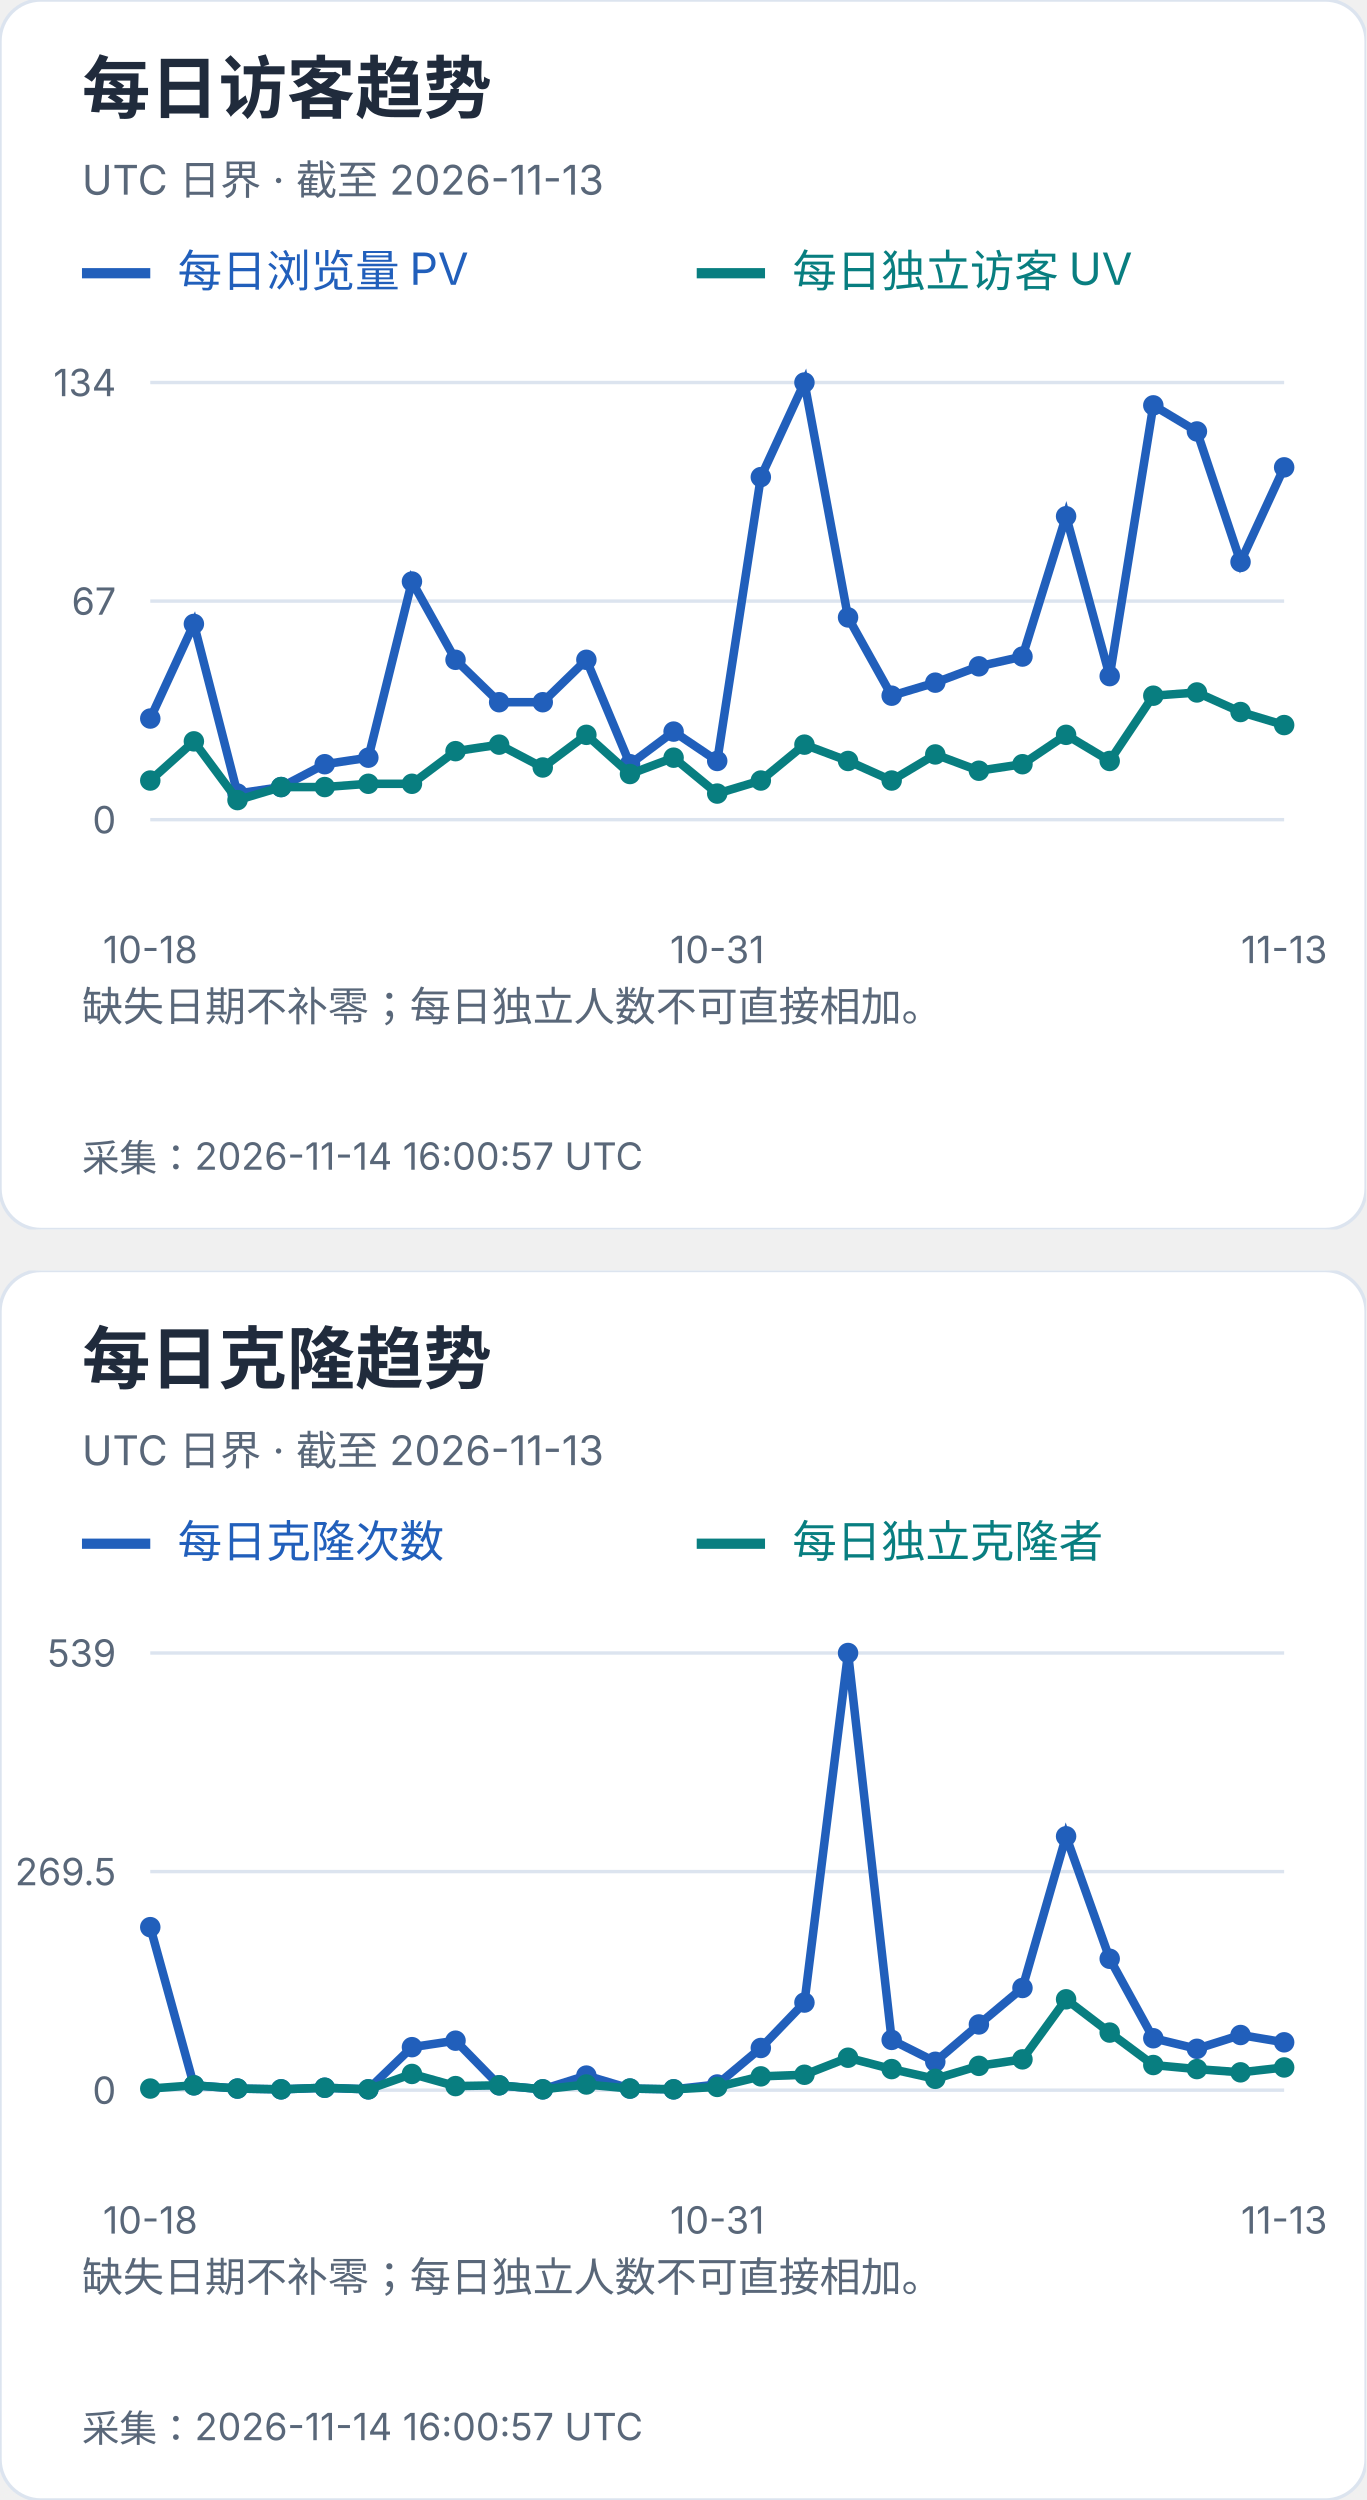
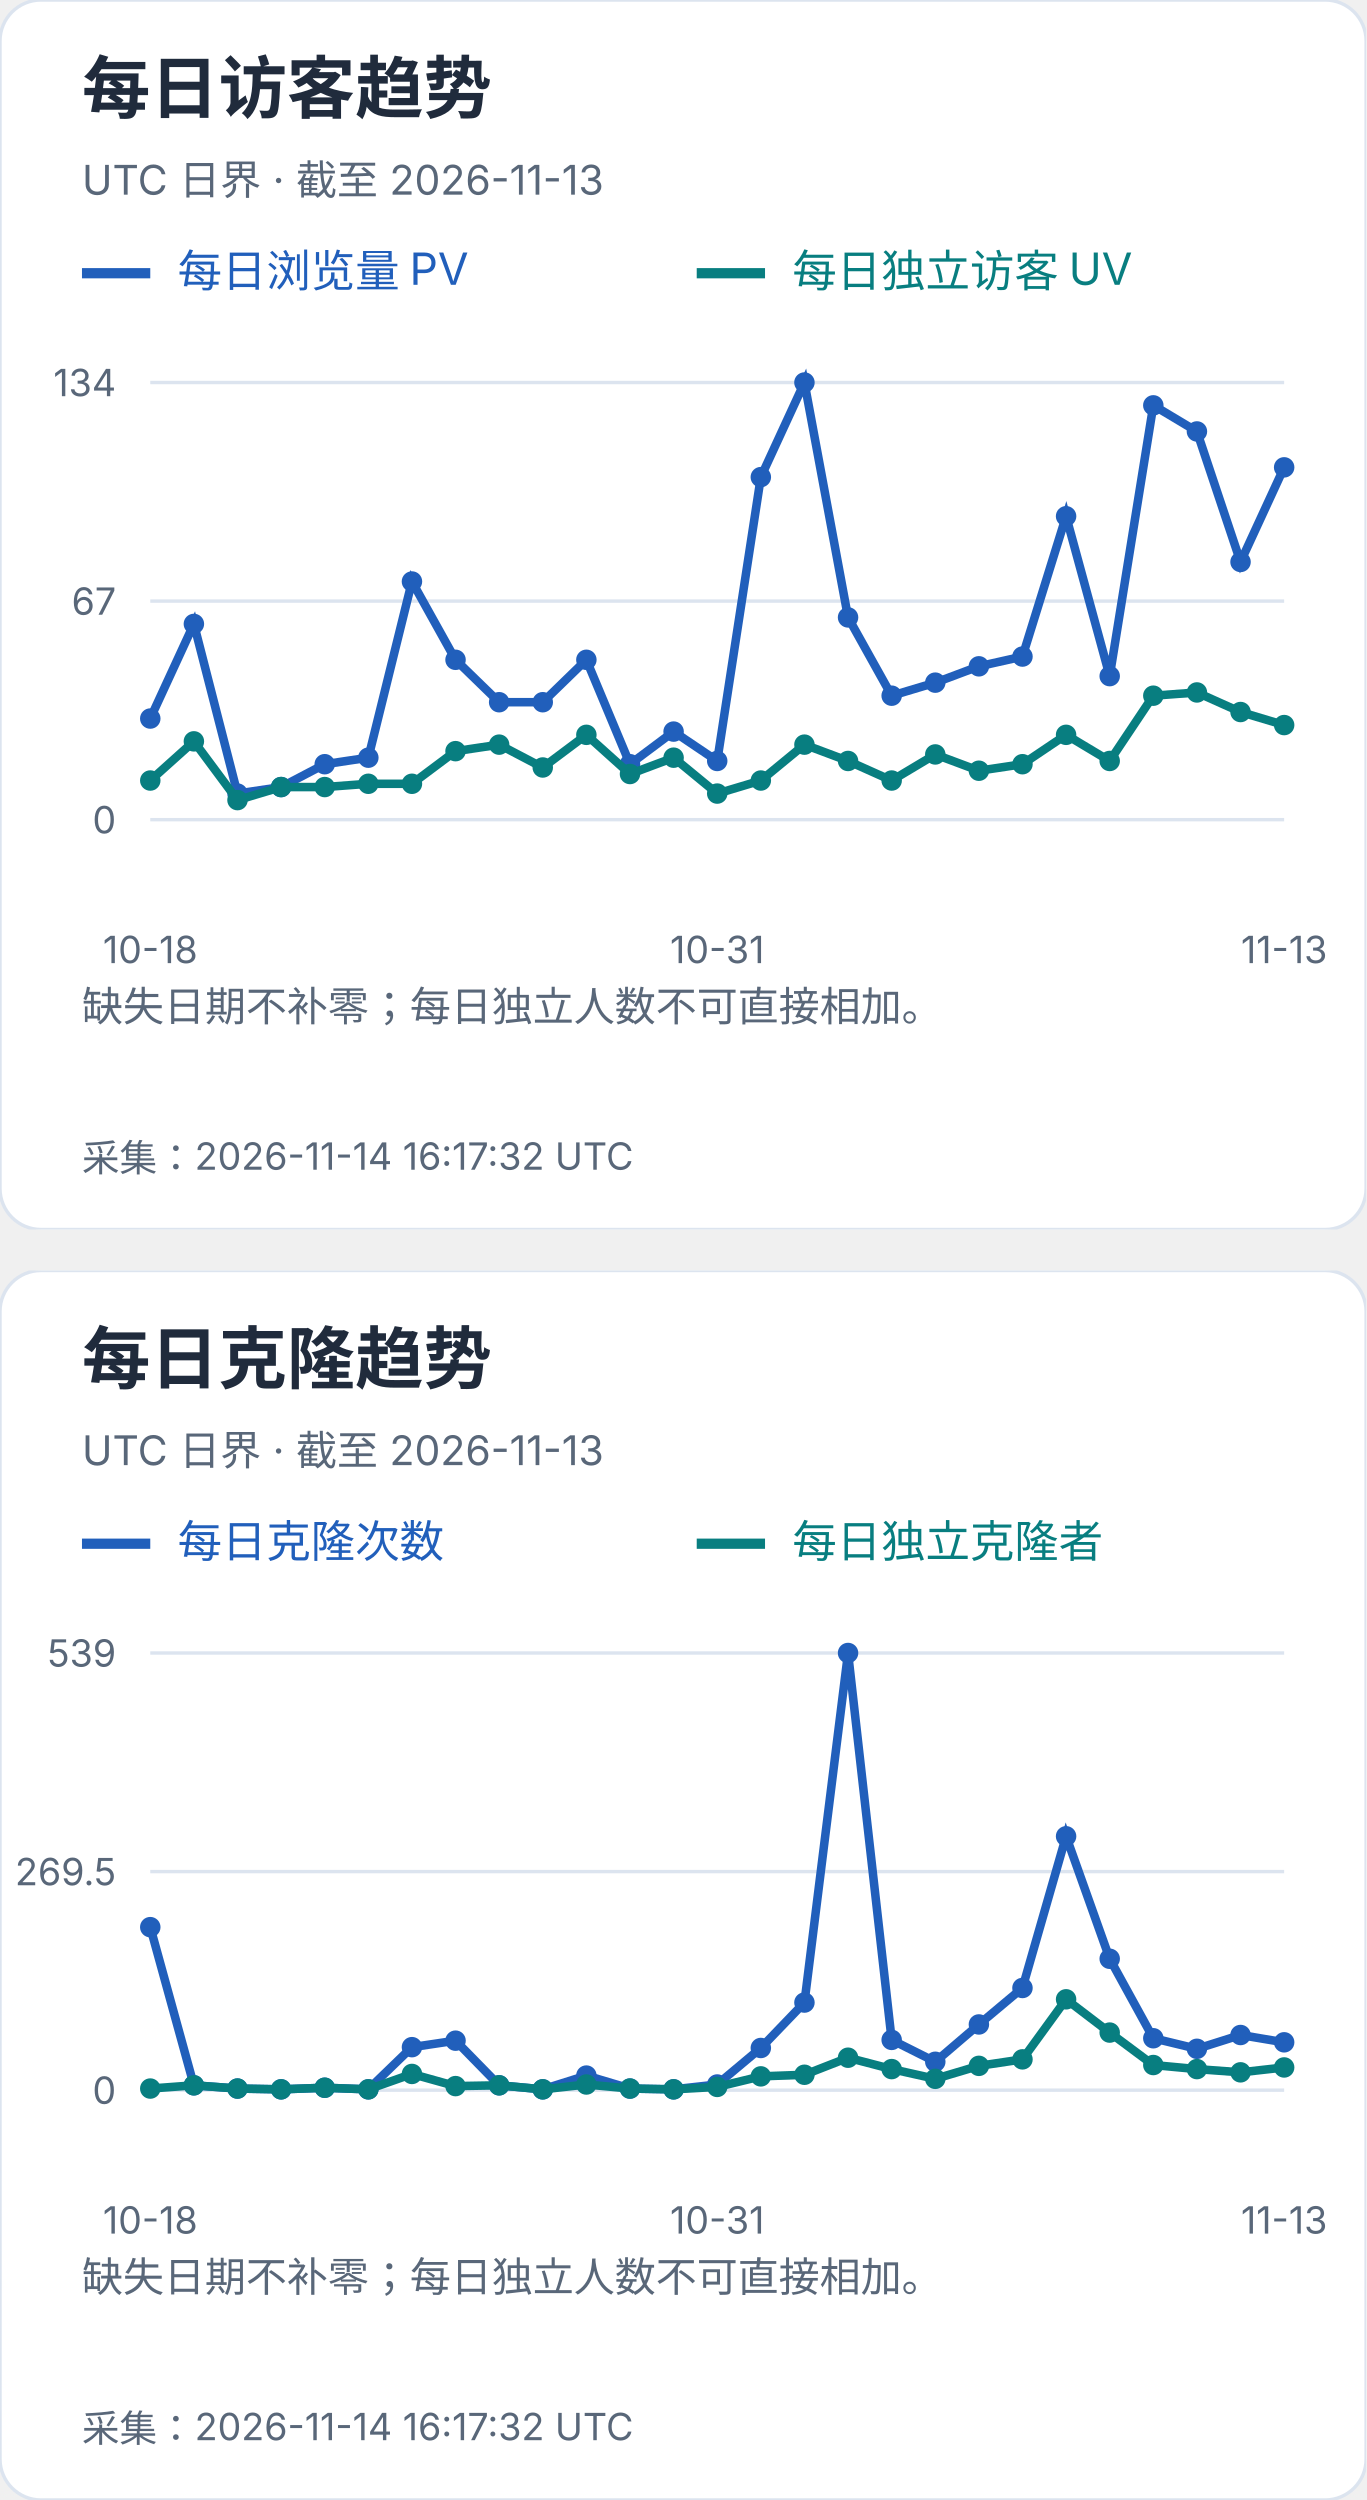
<svg xmlns="http://www.w3.org/2000/svg" width="400" height="732" viewBox="0 0 400 732" role="img" aria-label="每日访客及克隆趋势">
  <svg width="400" height="360" viewBox="0 0 400 360" role="img" aria-label="每日访客趋势">
    <style>text{font-family:-apple-system,BlinkMacSystemFont,"Segoe UI","PingFang SC","Microsoft YaHei",sans-serif;font-variant-numeric:tabular-nums}</style>
    <rect width="400" height="360" rx="12" fill="white" stroke="#dce4ef" />
    <text x="24" y="33" font-size="20" fill="#202b3c" font-weight="650" text-anchor="start">每日访客趋势</text>
    <text x="24" y="57" font-size="12" fill="#596779" font-weight="400" text-anchor="start">UTC 日界 · 截至 2026-11-13</text>
    <path d="M24 80h20" stroke="#215fbb" stroke-width="3" />
    <text x="52" y="84" font-size="13" fill="#215fbb" font-weight="400" text-anchor="start">每日浏览量 PV</text>
    <path d="M204 80h20" stroke="#087e80" stroke-width="3" />
    <text x="232" y="84" font-size="13" fill="#087e80" font-weight="400" text-anchor="start">每日独立访客 UV</text>
    <path d="M44 240.0H376" stroke="#dce4ef" />
    <text x="34" y="244.0" font-size="11" fill="#596779" font-weight="400" text-anchor="end">0</text>
    <path d="M44 176.0H376" stroke="#dce4ef" />
    <text x="34" y="180.0" font-size="11" fill="#596779" font-weight="400" text-anchor="end">67</text>
    <path d="M44 112.0H376" stroke="#dce4ef" />
    <text x="34" y="116.0" font-size="11" fill="#596779" font-weight="400" text-anchor="end">134</text>
    <circle cx="44.00" cy="210.39" r="3" fill="#215fbb" />
    <circle cx="56.77" cy="182.69" r="3" fill="#215fbb" />
    <circle cx="69.54" cy="232.36" r="3" fill="#215fbb" />
    <circle cx="82.31" cy="230.45" r="3" fill="#215fbb" />
    <circle cx="95.08" cy="223.76" r="3" fill="#215fbb" />
    <circle cx="107.85" cy="221.85" r="3" fill="#215fbb" />
    <circle cx="120.62" cy="170.27" r="3" fill="#215fbb" />
    <circle cx="133.38" cy="193.19" r="3" fill="#215fbb" />
    <circle cx="146.15" cy="205.61" r="3" fill="#215fbb" />
    <circle cx="158.92" cy="205.61" r="3" fill="#215fbb" />
    <circle cx="171.69" cy="193.19" r="3" fill="#215fbb" />
    <circle cx="184.46" cy="223.76" r="3" fill="#215fbb" />
    <circle cx="197.23" cy="214.21" r="3" fill="#215fbb" />
    <circle cx="210.00" cy="222.81" r="3" fill="#215fbb" />
    <circle cx="222.77" cy="139.70" r="3" fill="#215fbb" />
    <circle cx="235.54" cy="112.00" r="3" fill="#215fbb" />
    <circle cx="248.31" cy="180.78" r="3" fill="#215fbb" />
    <circle cx="261.08" cy="203.70" r="3" fill="#215fbb" />
    <circle cx="273.85" cy="199.88" r="3" fill="#215fbb" />
    <circle cx="286.62" cy="195.10" r="3" fill="#215fbb" />
    <circle cx="299.38" cy="192.24" r="3" fill="#215fbb" />
    <circle cx="312.15" cy="151.16" r="3" fill="#215fbb" />
    <circle cx="324.92" cy="197.97" r="3" fill="#215fbb" />
    <circle cx="337.69" cy="118.69" r="3" fill="#215fbb" />
    <circle cx="350.46" cy="126.33" r="3" fill="#215fbb" />
    <circle cx="363.23" cy="164.54" r="3" fill="#215fbb" />
    <circle cx="376.00" cy="136.84" r="3" fill="#215fbb" />
    <polyline points="44.00,210.39 56.77,182.69 69.54,232.36 82.31,230.45 95.08,223.76 107.85,221.85 120.62,170.27 133.38,193.19 146.15,205.61 158.92,205.61 171.69,193.19 184.46,223.76 197.23,214.21 210.00,222.81 222.77,139.70 235.54,112.00 248.31,180.78 261.08,203.70 273.85,199.88 286.62,195.10 299.38,192.24 312.15,151.16 324.92,197.97 337.69,118.69 350.46,126.33 363.23,164.54 376.00,136.84" fill="none" stroke="#215fbb" stroke-width="2.5" />
    <circle cx="44.00" cy="228.54" r="3" fill="#087e80" />
    <circle cx="56.77" cy="217.07" r="3" fill="#087e80" />
    <circle cx="69.54" cy="234.27" r="3" fill="#087e80" />
    <circle cx="82.31" cy="230.45" r="3" fill="#087e80" />
    <circle cx="95.08" cy="230.45" r="3" fill="#087e80" />
    <circle cx="107.85" cy="229.49" r="3" fill="#087e80" />
    <circle cx="120.62" cy="229.49" r="3" fill="#087e80" />
    <circle cx="133.38" cy="219.94" r="3" fill="#087e80" />
    <circle cx="146.15" cy="218.03" r="3" fill="#087e80" />
    <circle cx="158.92" cy="224.72" r="3" fill="#087e80" />
    <circle cx="171.69" cy="215.16" r="3" fill="#087e80" />
    <circle cx="184.46" cy="226.63" r="3" fill="#087e80" />
    <circle cx="197.23" cy="221.85" r="3" fill="#087e80" />
    <circle cx="210.00" cy="232.36" r="3" fill="#087e80" />
    <circle cx="222.77" cy="228.54" r="3" fill="#087e80" />
    <circle cx="235.54" cy="218.03" r="3" fill="#087e80" />
    <circle cx="248.31" cy="222.81" r="3" fill="#087e80" />
    <circle cx="261.08" cy="228.54" r="3" fill="#087e80" />
    <circle cx="273.85" cy="220.90" r="3" fill="#087e80" />
    <circle cx="286.62" cy="225.67" r="3" fill="#087e80" />
    <circle cx="299.38" cy="223.76" r="3" fill="#087e80" />
    <circle cx="312.15" cy="215.16" r="3" fill="#087e80" />
    <circle cx="324.92" cy="222.81" r="3" fill="#087e80" />
    <circle cx="337.69" cy="203.70" r="3" fill="#087e80" />
    <circle cx="350.46" cy="202.75" r="3" fill="#087e80" />
    <circle cx="363.23" cy="208.48" r="3" fill="#087e80" />
    <circle cx="376.00" cy="212.30" r="3" fill="#087e80" />
    <polyline points="44.00,228.54 56.77,217.07 69.54,234.27 82.31,230.45 95.08,230.45 107.85,229.49 120.62,229.49 133.38,219.94 146.15,218.03 158.92,224.72 171.69,215.16 184.46,226.63 197.23,221.85 210.00,232.36 222.77,228.54 235.54,218.03 248.31,222.81 261.08,228.54 273.85,220.90 286.62,225.67 299.38,223.76 312.15,215.16 324.92,222.81 337.69,203.70 350.46,202.75 363.23,208.48 376.00,212.30" fill="none" stroke="#087e80" stroke-width="2.5" />
    <text x="44.0" y="282" font-size="11" fill="#596779" font-weight="400" text-anchor="middle">10-18</text>
    <text x="210.0" y="282" font-size="11" fill="#596779" font-weight="400" text-anchor="middle">10-31</text>
    <text x="376.0" y="282" font-size="11" fill="#596779" font-weight="400" text-anchor="middle">11-13</text>
    <text x="24" y="299" font-size="12" fill="#596779" font-weight="400" text-anchor="start">缺失日期不补零；每日独立人数不可直接相加。</text>
    <text x="24" y="318" font-size="12" fill="#596779" font-weight="400" text-anchor="start" />
-     <text x="24" y="343" font-size="11" fill="#596779" font-weight="400" text-anchor="start">采集：2026-11-14 16:00:57 UTC</text>
+     <text x="24" y="343" font-size="11" fill="#596779" font-weight="400" text-anchor="start">采集：2026-11-14 16:17:32 UTC</text>
  </svg>
  <svg x="0" y="372" width="400" height="360" viewBox="0 0 400 360" role="img" aria-label="每日克隆趋势">
    <style>text{font-family:-apple-system,BlinkMacSystemFont,"Segoe UI","PingFang SC","Microsoft YaHei",sans-serif;font-variant-numeric:tabular-nums}</style>
    <rect width="400" height="360" rx="12" fill="white" stroke="#dce4ef" />
    <text x="24" y="33" font-size="20" fill="#202b3c" font-weight="650" text-anchor="start">每日克隆趋势</text>
    <text x="24" y="57" font-size="12" fill="#596779" font-weight="400" text-anchor="start">UTC 日界 · 截至 2026-11-13</text>
    <path d="M24 80h20" stroke="#215fbb" stroke-width="3" />
    <text x="52" y="84" font-size="13" fill="#215fbb" font-weight="400" text-anchor="start">每日克隆次数</text>
    <path d="M204 80h20" stroke="#087e80" stroke-width="3" />
    <text x="232" y="84" font-size="13" fill="#087e80" font-weight="400" text-anchor="start">每日独立克隆者</text>
    <path d="M44 240.0H376" stroke="#dce4ef" />
    <text x="34" y="244.0" font-size="11" fill="#596779" font-weight="400" text-anchor="end">0</text>
    <path d="M44 176.0H376" stroke="#dce4ef" />
    <text x="34" y="180.0" font-size="11" fill="#596779" font-weight="400" text-anchor="end">269.5</text>
    <path d="M44 112.0H376" stroke="#dce4ef" />
    <text x="34" y="116.0" font-size="11" fill="#596779" font-weight="400" text-anchor="end">539</text>
    <circle cx="44.00" cy="192.27" r="3" fill="#215fbb" />
    <circle cx="56.77" cy="238.58" r="3" fill="#215fbb" />
    <circle cx="69.54" cy="239.53" r="3" fill="#215fbb" />
    <circle cx="82.31" cy="239.76" r="3" fill="#215fbb" />
    <circle cx="95.08" cy="239.29" r="3" fill="#215fbb" />
    <circle cx="107.85" cy="239.76" r="3" fill="#215fbb" />
    <circle cx="120.62" cy="227.41" r="3" fill="#215fbb" />
    <circle cx="133.38" cy="225.51" r="3" fill="#215fbb" />
    <circle cx="146.15" cy="238.58" r="3" fill="#215fbb" />
    <circle cx="158.92" cy="239.76" r="3" fill="#215fbb" />
    <circle cx="171.69" cy="235.73" r="3" fill="#215fbb" />
    <circle cx="184.46" cy="239.53" r="3" fill="#215fbb" />
    <circle cx="197.23" cy="239.76" r="3" fill="#215fbb" />
    <circle cx="210.00" cy="238.34" r="3" fill="#215fbb" />
    <circle cx="222.77" cy="227.65" r="3" fill="#215fbb" />
    <circle cx="235.54" cy="214.35" r="3" fill="#215fbb" />
    <circle cx="248.31" cy="112.00" r="3" fill="#215fbb" />
    <circle cx="261.08" cy="225.28" r="3" fill="#215fbb" />
    <circle cx="273.85" cy="231.69" r="3" fill="#215fbb" />
    <circle cx="286.62" cy="220.76" r="3" fill="#215fbb" />
    <circle cx="299.38" cy="210.08" r="3" fill="#215fbb" />
    <circle cx="312.15" cy="165.67" r="3" fill="#215fbb" />
    <circle cx="324.92" cy="201.53" r="3" fill="#215fbb" />
    <circle cx="337.69" cy="224.80" r="3" fill="#215fbb" />
    <circle cx="350.46" cy="227.89" r="3" fill="#215fbb" />
    <circle cx="363.23" cy="223.85" r="3" fill="#215fbb" />
    <circle cx="376.00" cy="225.99" r="3" fill="#215fbb" />
    <polyline points="44.00,192.27 56.77,238.58 69.54,239.53 82.31,239.76 95.08,239.29 107.85,239.76 120.62,227.41 133.38,225.51 146.15,238.58 158.92,239.76 171.69,235.73 184.46,239.53 197.23,239.76 210.00,238.34 222.77,227.65 235.54,214.35 248.31,112.00 261.08,225.28 273.85,231.69 286.62,220.76 299.38,210.08 312.15,165.67 324.92,201.53 337.69,224.80 350.46,227.89 363.23,223.85 376.00,225.99" fill="none" stroke="#215fbb" stroke-width="2.5" />
    <circle cx="44.00" cy="239.53" r="3" fill="#087e80" />
    <circle cx="56.77" cy="238.58" r="3" fill="#087e80" />
    <circle cx="69.54" cy="239.53" r="3" fill="#087e80" />
    <circle cx="82.31" cy="239.76" r="3" fill="#087e80" />
    <circle cx="95.08" cy="239.29" r="3" fill="#087e80" />
    <circle cx="107.85" cy="239.76" r="3" fill="#087e80" />
    <circle cx="120.62" cy="235.25" r="3" fill="#087e80" />
    <circle cx="133.38" cy="238.81" r="3" fill="#087e80" />
    <circle cx="146.15" cy="238.58" r="3" fill="#087e80" />
    <circle cx="158.92" cy="239.76" r="3" fill="#087e80" />
    <circle cx="171.69" cy="238.34" r="3" fill="#087e80" />
    <circle cx="184.46" cy="239.53" r="3" fill="#087e80" />
    <circle cx="197.23" cy="239.76" r="3" fill="#087e80" />
    <circle cx="210.00" cy="239.05" r="3" fill="#087e80" />
    <circle cx="222.77" cy="235.96" r="3" fill="#087e80" />
    <circle cx="235.54" cy="235.49" r="3" fill="#087e80" />
    <circle cx="248.31" cy="230.50" r="3" fill="#087e80" />
    <circle cx="261.08" cy="233.83" r="3" fill="#087e80" />
    <circle cx="273.85" cy="236.68" r="3" fill="#087e80" />
    <circle cx="286.62" cy="232.88" r="3" fill="#087e80" />
    <circle cx="299.38" cy="230.98" r="3" fill="#087e80" />
    <circle cx="312.15" cy="213.40" r="3" fill="#087e80" />
    <circle cx="324.92" cy="223.14" r="3" fill="#087e80" />
    <circle cx="337.69" cy="232.64" r="3" fill="#087e80" />
    <circle cx="350.46" cy="233.83" r="3" fill="#087e80" />
    <circle cx="363.23" cy="234.78" r="3" fill="#087e80" />
    <circle cx="376.00" cy="233.35" r="3" fill="#087e80" />
    <polyline points="44.00,239.53 56.77,238.58 69.54,239.53 82.31,239.76 95.08,239.29 107.85,239.76 120.62,235.25 133.38,238.81 146.15,238.58 158.92,239.76 171.69,238.34 184.46,239.53 197.23,239.76 210.00,239.05 222.77,235.96 235.54,235.49 248.31,230.50 261.08,233.83 273.85,236.68 286.62,232.88 299.38,230.98 312.15,213.40 324.92,223.14 337.69,232.64 350.46,233.83 363.23,234.78 376.00,233.35" fill="none" stroke="#087e80" stroke-width="2.5" />
    <text x="44.0" y="282" font-size="11" fill="#596779" font-weight="400" text-anchor="middle">10-18</text>
    <text x="210.0" y="282" font-size="11" fill="#596779" font-weight="400" text-anchor="middle">10-31</text>
    <text x="376.0" y="282" font-size="11" fill="#596779" font-weight="400" text-anchor="middle">11-13</text>
    <text x="24" y="299" font-size="12" fill="#596779" font-weight="400" text-anchor="start">缺失日期不补零；每日独立人数不可直接相加。</text>
    <text x="24" y="318" font-size="12" fill="#596779" font-weight="400" text-anchor="start" />
-     <text x="24" y="343" font-size="11" fill="#596779" font-weight="400" text-anchor="start">采集：2026-11-14 16:00:57 UTC</text>
+     <text x="24" y="343" font-size="11" fill="#596779" font-weight="400" text-anchor="start">采集：2026-11-14 16:17:32 UTC</text>
  </svg>
</svg>
